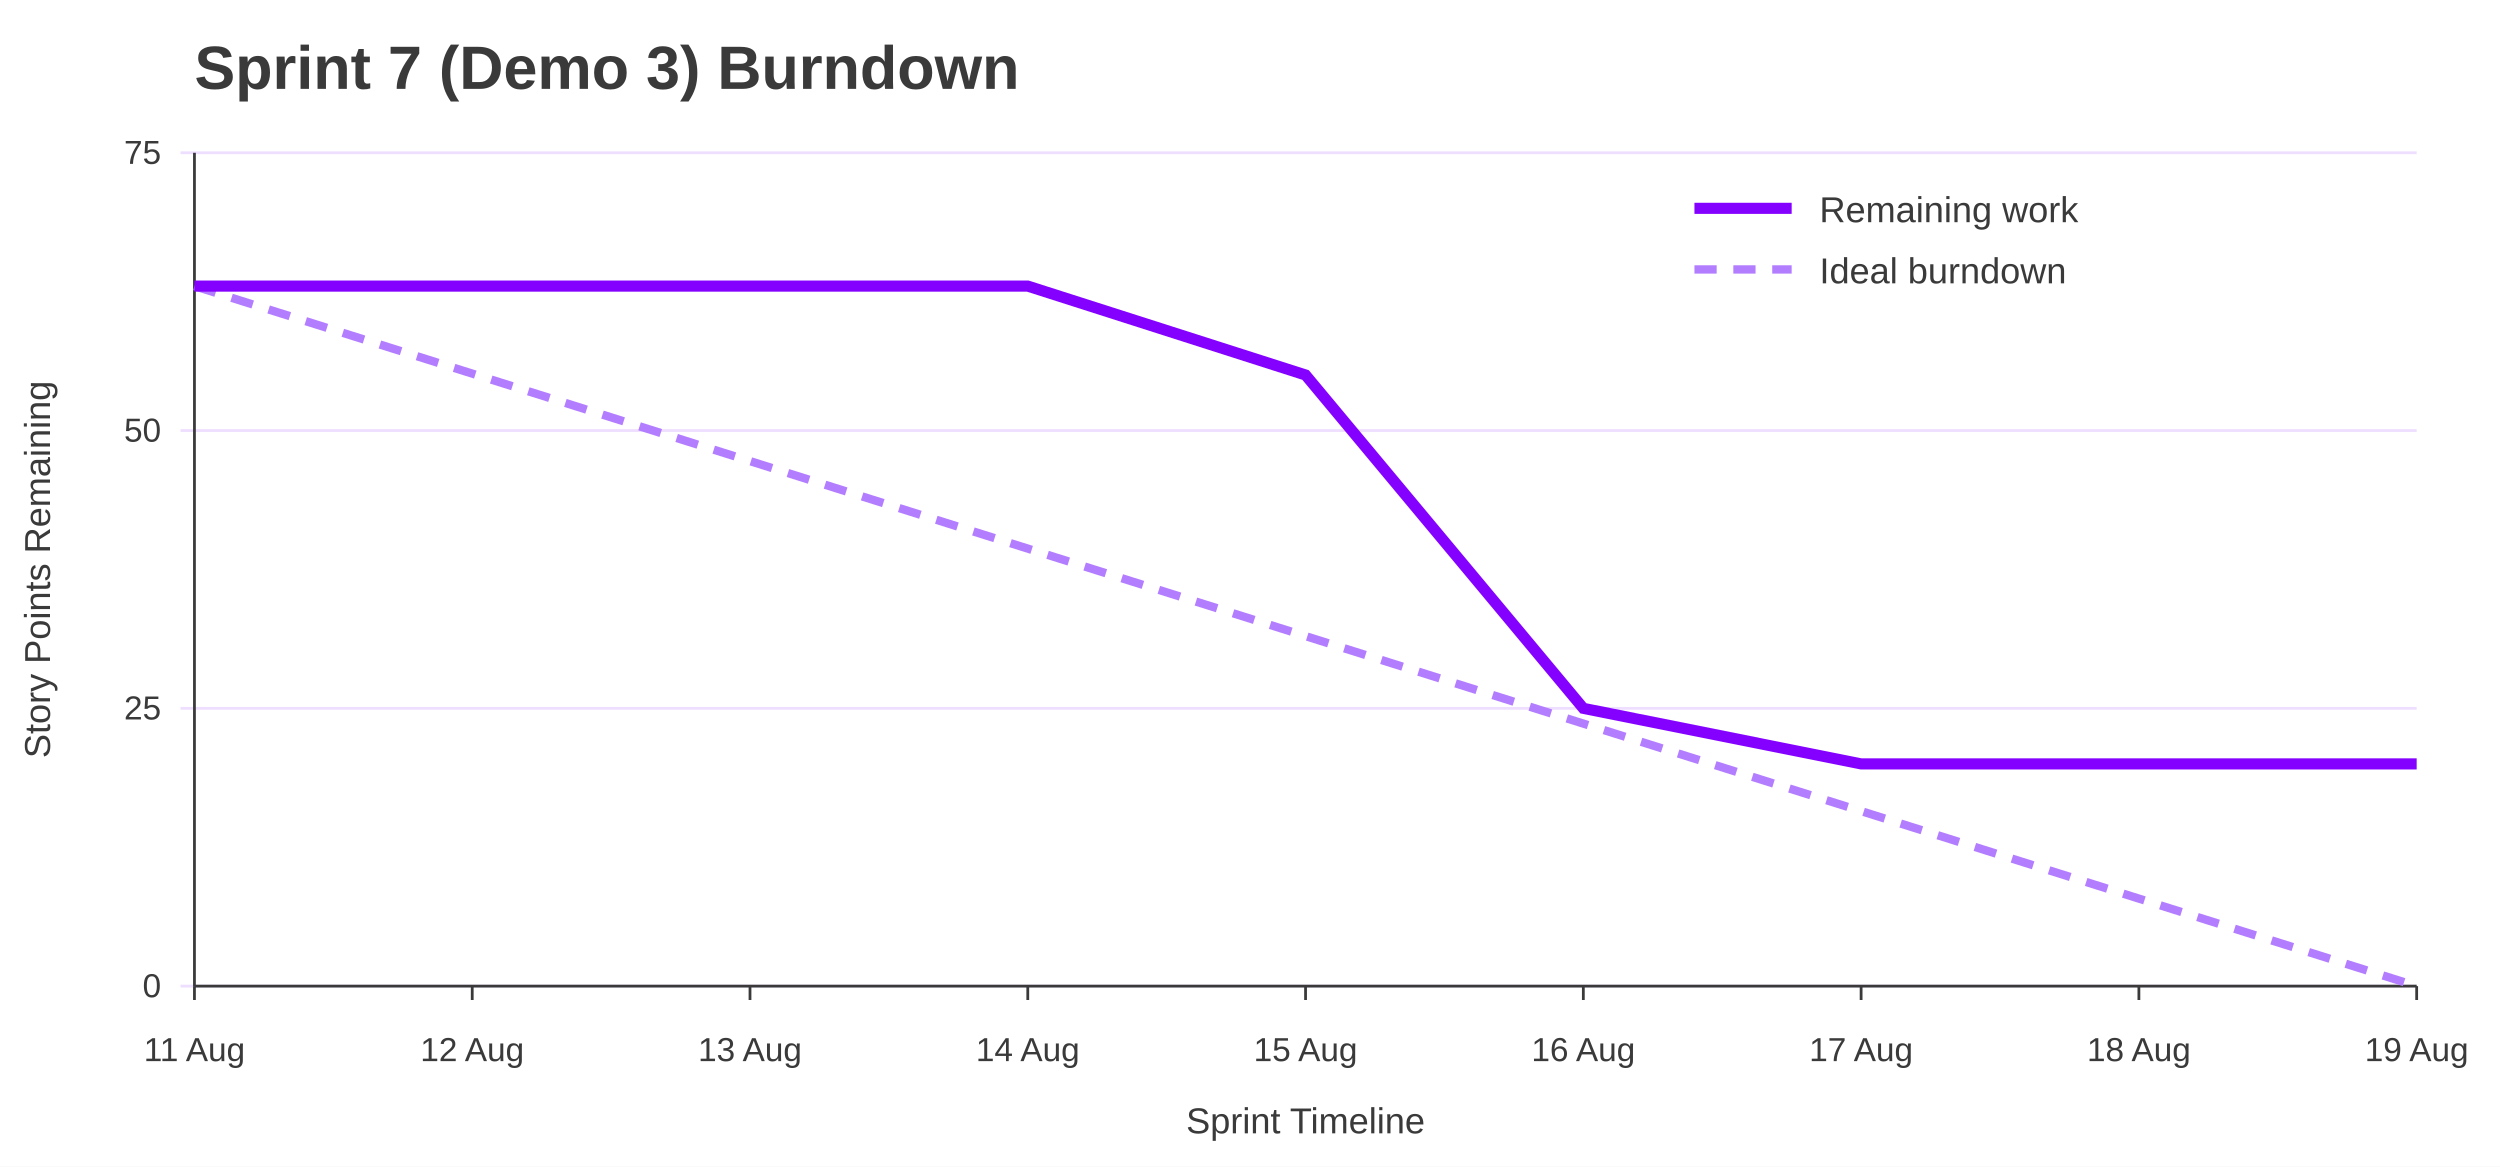
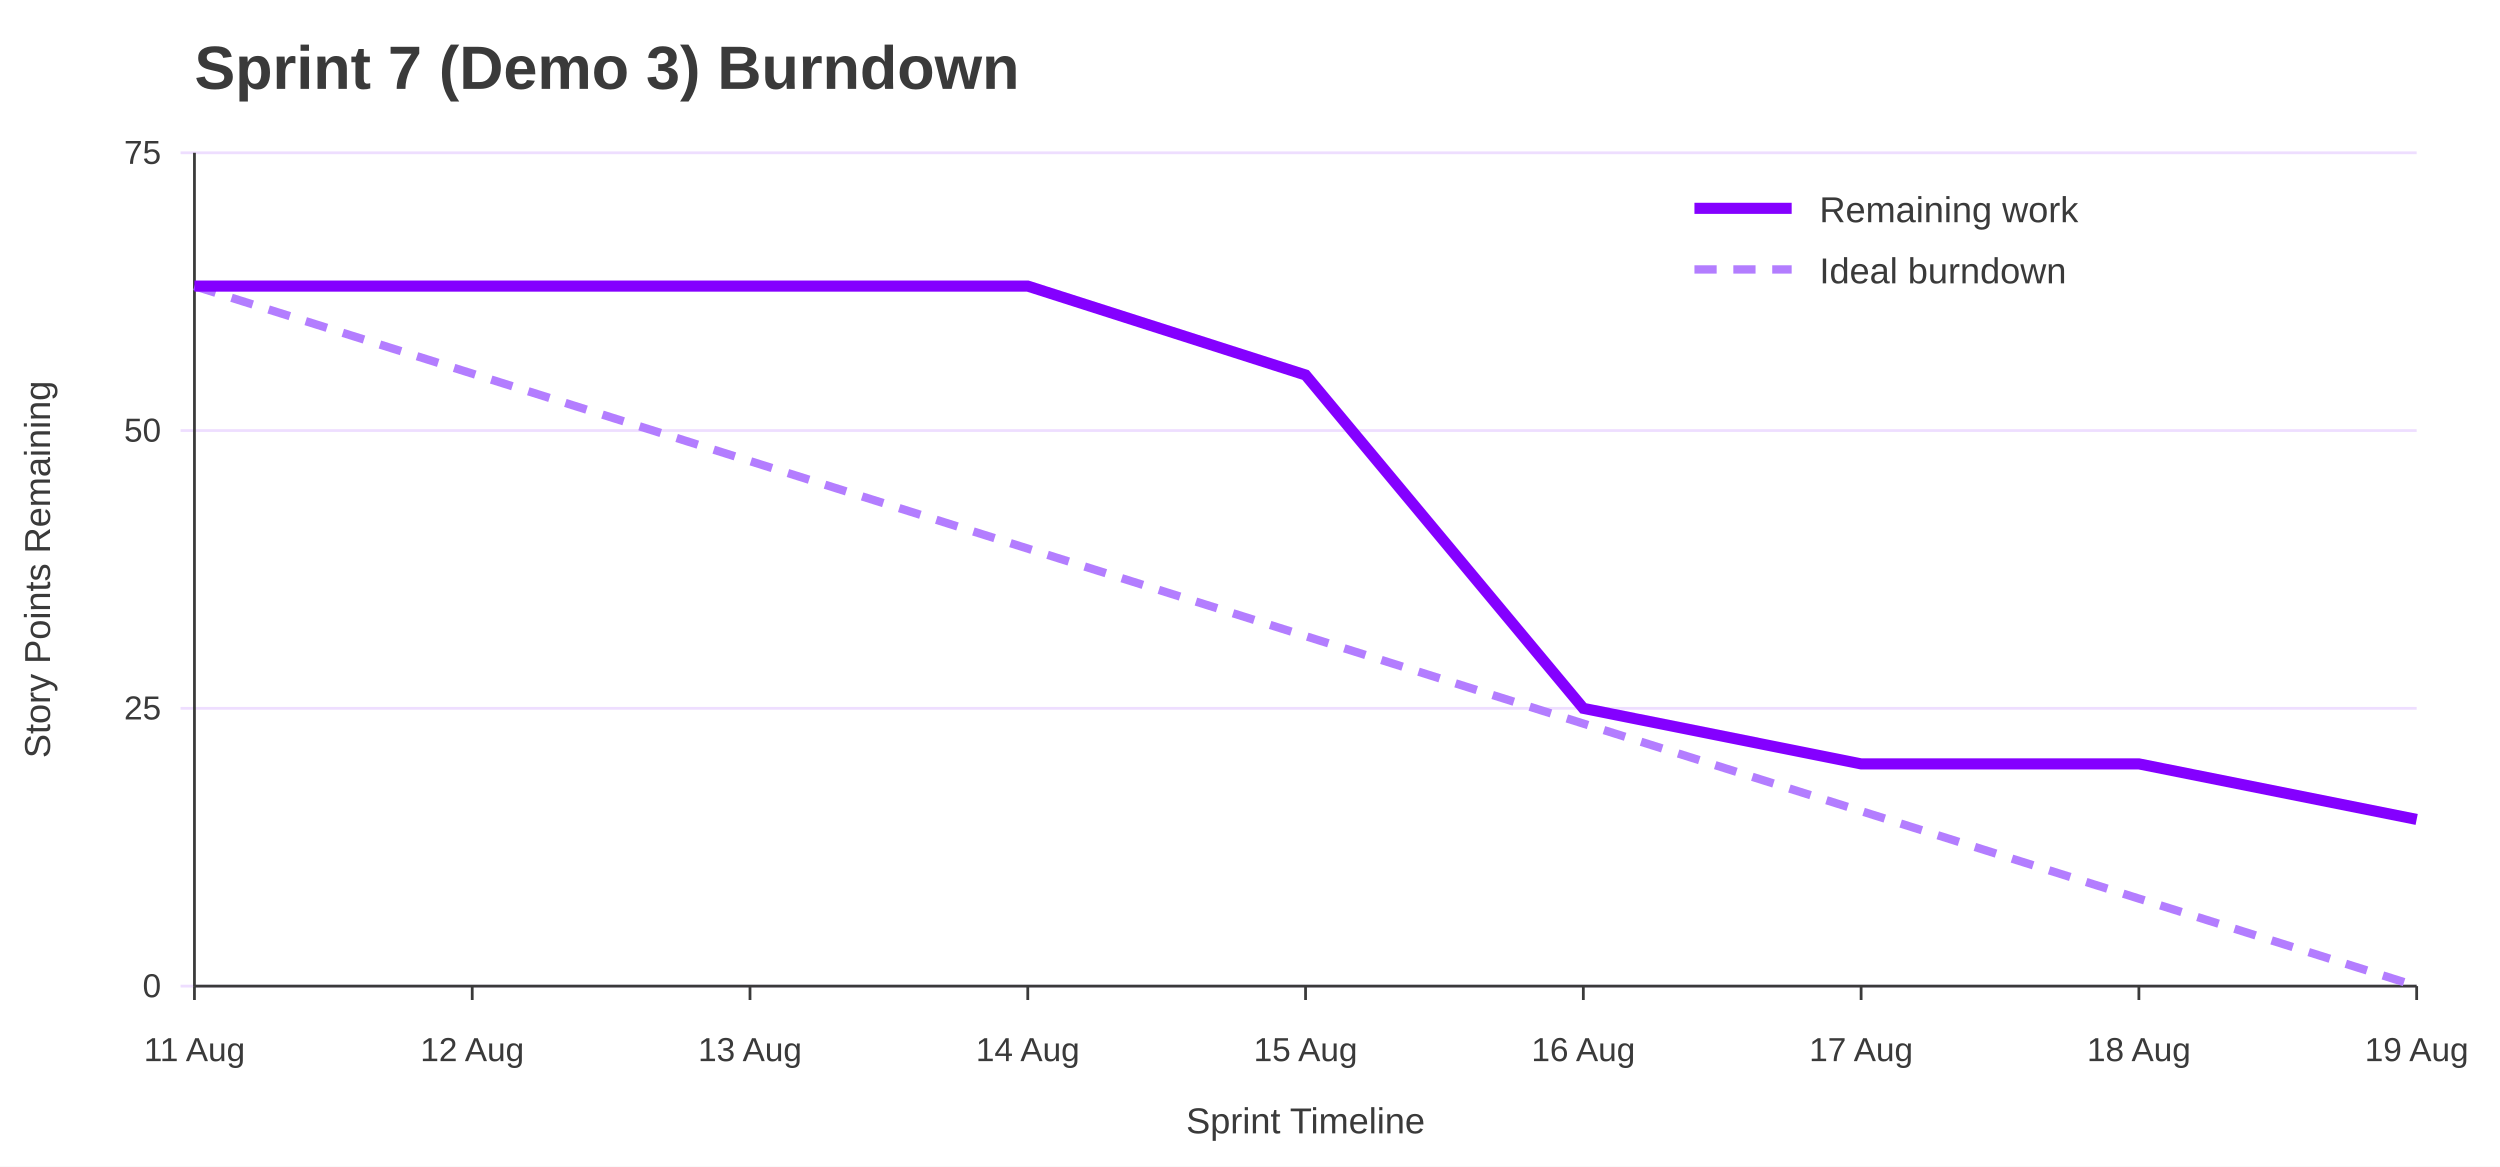
<svg xmlns="http://www.w3.org/2000/svg" width="900" height="420" viewBox="0 0 900 420" role="img" aria-labelledby="title desc">
  <rect width="100%" height="100%" fill="#ffffff" />
  <text x="70" y="32" font-family="Jost, Arial, Helvetica, sans-serif" font-size="22" font-weight="700" fill="#3A3A3A">Sprint 7 (Demo 3) Burndown</text>
  <line x1="65" y1="355.0" x2="870" y2="355.0" stroke="#EEDEFF" />
  <text x="58" y="359.0" font-family="Overpass, Arial, Helvetica, sans-serif" font-size="12" text-anchor="end" fill="#3A3A3A">0</text>
  <line x1="65" y1="255.0" x2="870" y2="255.0" stroke="#EEDEFF" />
  <text x="58" y="259.0" font-family="Overpass, Arial, Helvetica, sans-serif" font-size="12" text-anchor="end" fill="#3A3A3A">25</text>
  <line x1="65" y1="155.0" x2="870" y2="155.0" stroke="#EEDEFF" />
  <text x="58" y="159.0" font-family="Overpass, Arial, Helvetica, sans-serif" font-size="12" text-anchor="end" fill="#3A3A3A">50</text>
  <line x1="65" y1="55.0" x2="870" y2="55.0" stroke="#EEDEFF" />
  <text x="58" y="59.0" font-family="Overpass, Arial, Helvetica, sans-serif" font-size="12" text-anchor="end" fill="#3A3A3A">75</text>
  <line x1="70.0" y1="355" x2="70.0" y2="360" stroke="#3A3A3A" />
  <text x="70.0" y="382" font-family="Overpass, Arial, Helvetica, sans-serif" font-size="12" text-anchor="middle" fill="#3A3A3A">11 Aug</text>
  <line x1="170.0" y1="355" x2="170.0" y2="360" stroke="#3A3A3A" />
  <text x="170.0" y="382" font-family="Overpass, Arial, Helvetica, sans-serif" font-size="12" text-anchor="middle" fill="#3A3A3A">12 Aug</text>
  <line x1="270.0" y1="355" x2="270.0" y2="360" stroke="#3A3A3A" />
  <text x="270.0" y="382" font-family="Overpass, Arial, Helvetica, sans-serif" font-size="12" text-anchor="middle" fill="#3A3A3A">13 Aug</text>
  <line x1="370.0" y1="355" x2="370.0" y2="360" stroke="#3A3A3A" />
  <text x="370.0" y="382" font-family="Overpass, Arial, Helvetica, sans-serif" font-size="12" text-anchor="middle" fill="#3A3A3A">14 Aug</text>
  <line x1="470.0" y1="355" x2="470.0" y2="360" stroke="#3A3A3A" />
  <text x="470.0" y="382" font-family="Overpass, Arial, Helvetica, sans-serif" font-size="12" text-anchor="middle" fill="#3A3A3A">15 Aug</text>
  <line x1="570.0" y1="355" x2="570.0" y2="360" stroke="#3A3A3A" />
  <text x="570.0" y="382" font-family="Overpass, Arial, Helvetica, sans-serif" font-size="12" text-anchor="middle" fill="#3A3A3A">16 Aug</text>
  <line x1="670.0" y1="355" x2="670.0" y2="360" stroke="#3A3A3A" />
  <text x="670.0" y="382" font-family="Overpass, Arial, Helvetica, sans-serif" font-size="12" text-anchor="middle" fill="#3A3A3A">17 Aug</text>
  <line x1="770.0" y1="355" x2="770.0" y2="360" stroke="#3A3A3A" />
  <text x="770.0" y="382" font-family="Overpass, Arial, Helvetica, sans-serif" font-size="12" text-anchor="middle" fill="#3A3A3A">18 Aug</text>
  <line x1="870.0" y1="355" x2="870.0" y2="360" stroke="#3A3A3A" />
  <text x="870.0" y="382" font-family="Overpass, Arial, Helvetica, sans-serif" font-size="12" text-anchor="middle" fill="#3A3A3A">19 Aug</text>
  <line x1="70" y1="55" x2="70" y2="355" stroke="#3A3A3A" />
  <line x1="70" y1="355" x2="870" y2="355" stroke="#3A3A3A" />
  <text x="18" y="205.0" font-family="Overpass, Arial, Helvetica, sans-serif" font-size="13" text-anchor="middle" transform="rotate(-90 18 205.0)" fill="#3A3A3A">Story Points Remaining</text>
  <text x="470.0" y="408" font-family="Overpass, Arial, Helvetica, sans-serif" font-size="13" text-anchor="middle" fill="#3A3A3A">Sprint Timeline</text>
  <polyline points="70.0,103.0 170.0,134.5 270.0,166.0 370.0,197.5 470.0,229.0 570.0,260.5 670.0,292.0 770.0,323.5 870.0,355.0" fill="none" stroke="#B37DFF" stroke-width="3" stroke-dasharray="8 6" />
-   <polyline points="70.0,103.0 170.0,103.0 270.0,103.0 370.0,103.0 470.0,135.0 570.0,255.0 670.0,275.0 770.0,275.0 870.0,275.0" fill="none" stroke="#8400FF" stroke-width="4" />
+   <polyline points="70.0,103.0 170.0,103.0 270.0,103.0 370.0,103.0 470.0,135.0 570.0,255.0 670.0,275.0 770.0,275.0 870.0,295.0" fill="none" stroke="#8400FF" stroke-width="4" />
  <line x1="610" y1="75" x2="645" y2="75" stroke="#8400FF" stroke-width="4" />
  <text x="655" y="80" font-family="Overpass, Arial, Helvetica, sans-serif" font-size="13" fill="#3A3A3A">Remaining work</text>
  <line x1="610" y1="97" x2="645" y2="97" stroke="#B37DFF" stroke-width="3" stroke-dasharray="8 6" />
  <text x="655" y="102" font-family="Overpass, Arial, Helvetica, sans-serif" font-size="13" fill="#3A3A3A">Ideal burndown</text>
</svg>
